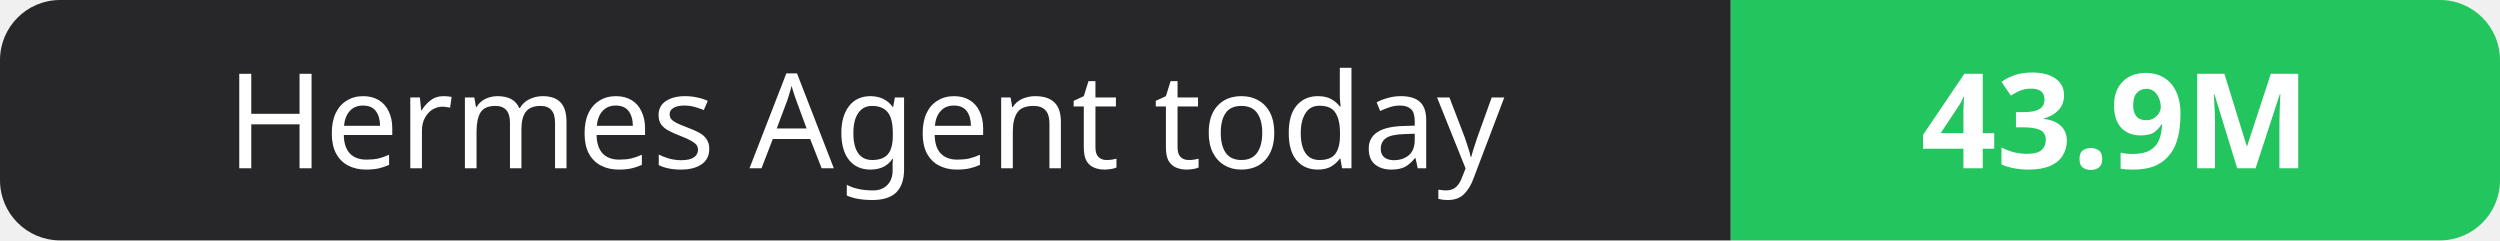
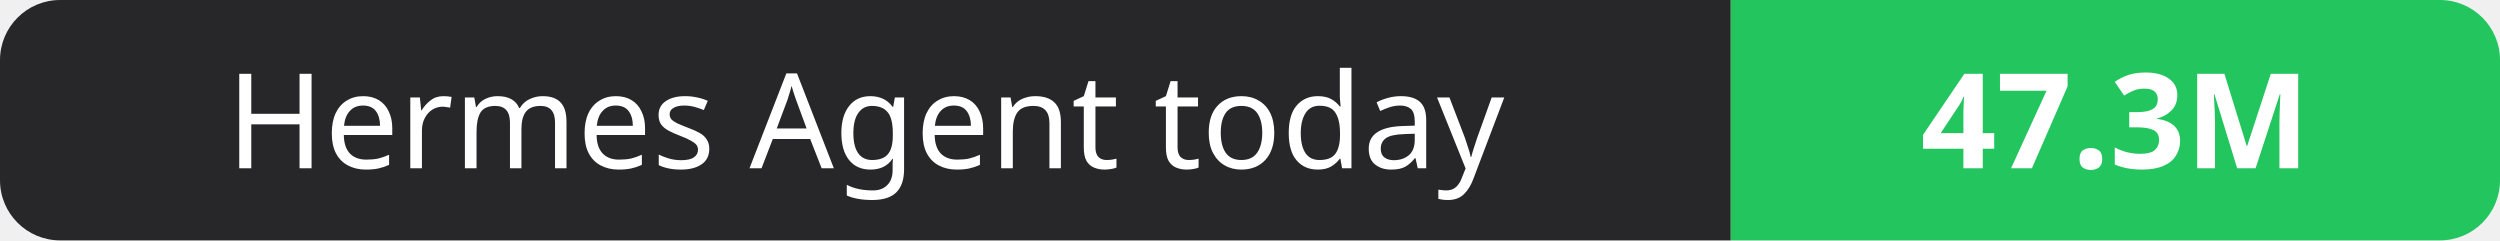
- <svg xmlns="http://www.w3.org/2000/svg" width="208" height="20" role="img" aria-label="Hermes Agent today: 43.9M">
+ <svg xmlns="http://www.w3.org/2000/svg" width="208" height="20" role="img" aria-label="Hermes Agent today: 47.3M">
  <clipPath id="r">
    <rect width="208" height="20" rx="5" fill="#fff" />
  </clipPath>
  <g clip-path="url(#r)">
    <rect width="144" height="20" fill="#27272a" />
    <rect x="144" width="64" height="20" fill="#22c55e" />
  </g>
  <g fill="#fff" text-anchor="middle" font-family="Verdana,Geneva,sans-serif" font-size="11">
    <text x="72.0" y="14">Hermes Agent today</text>
-     <text x="176.0" y="14" font-weight="700">43.9M</text>
+     <text x="176.0" y="14" font-weight="700">47.3M</text>
  </g>
</svg>
